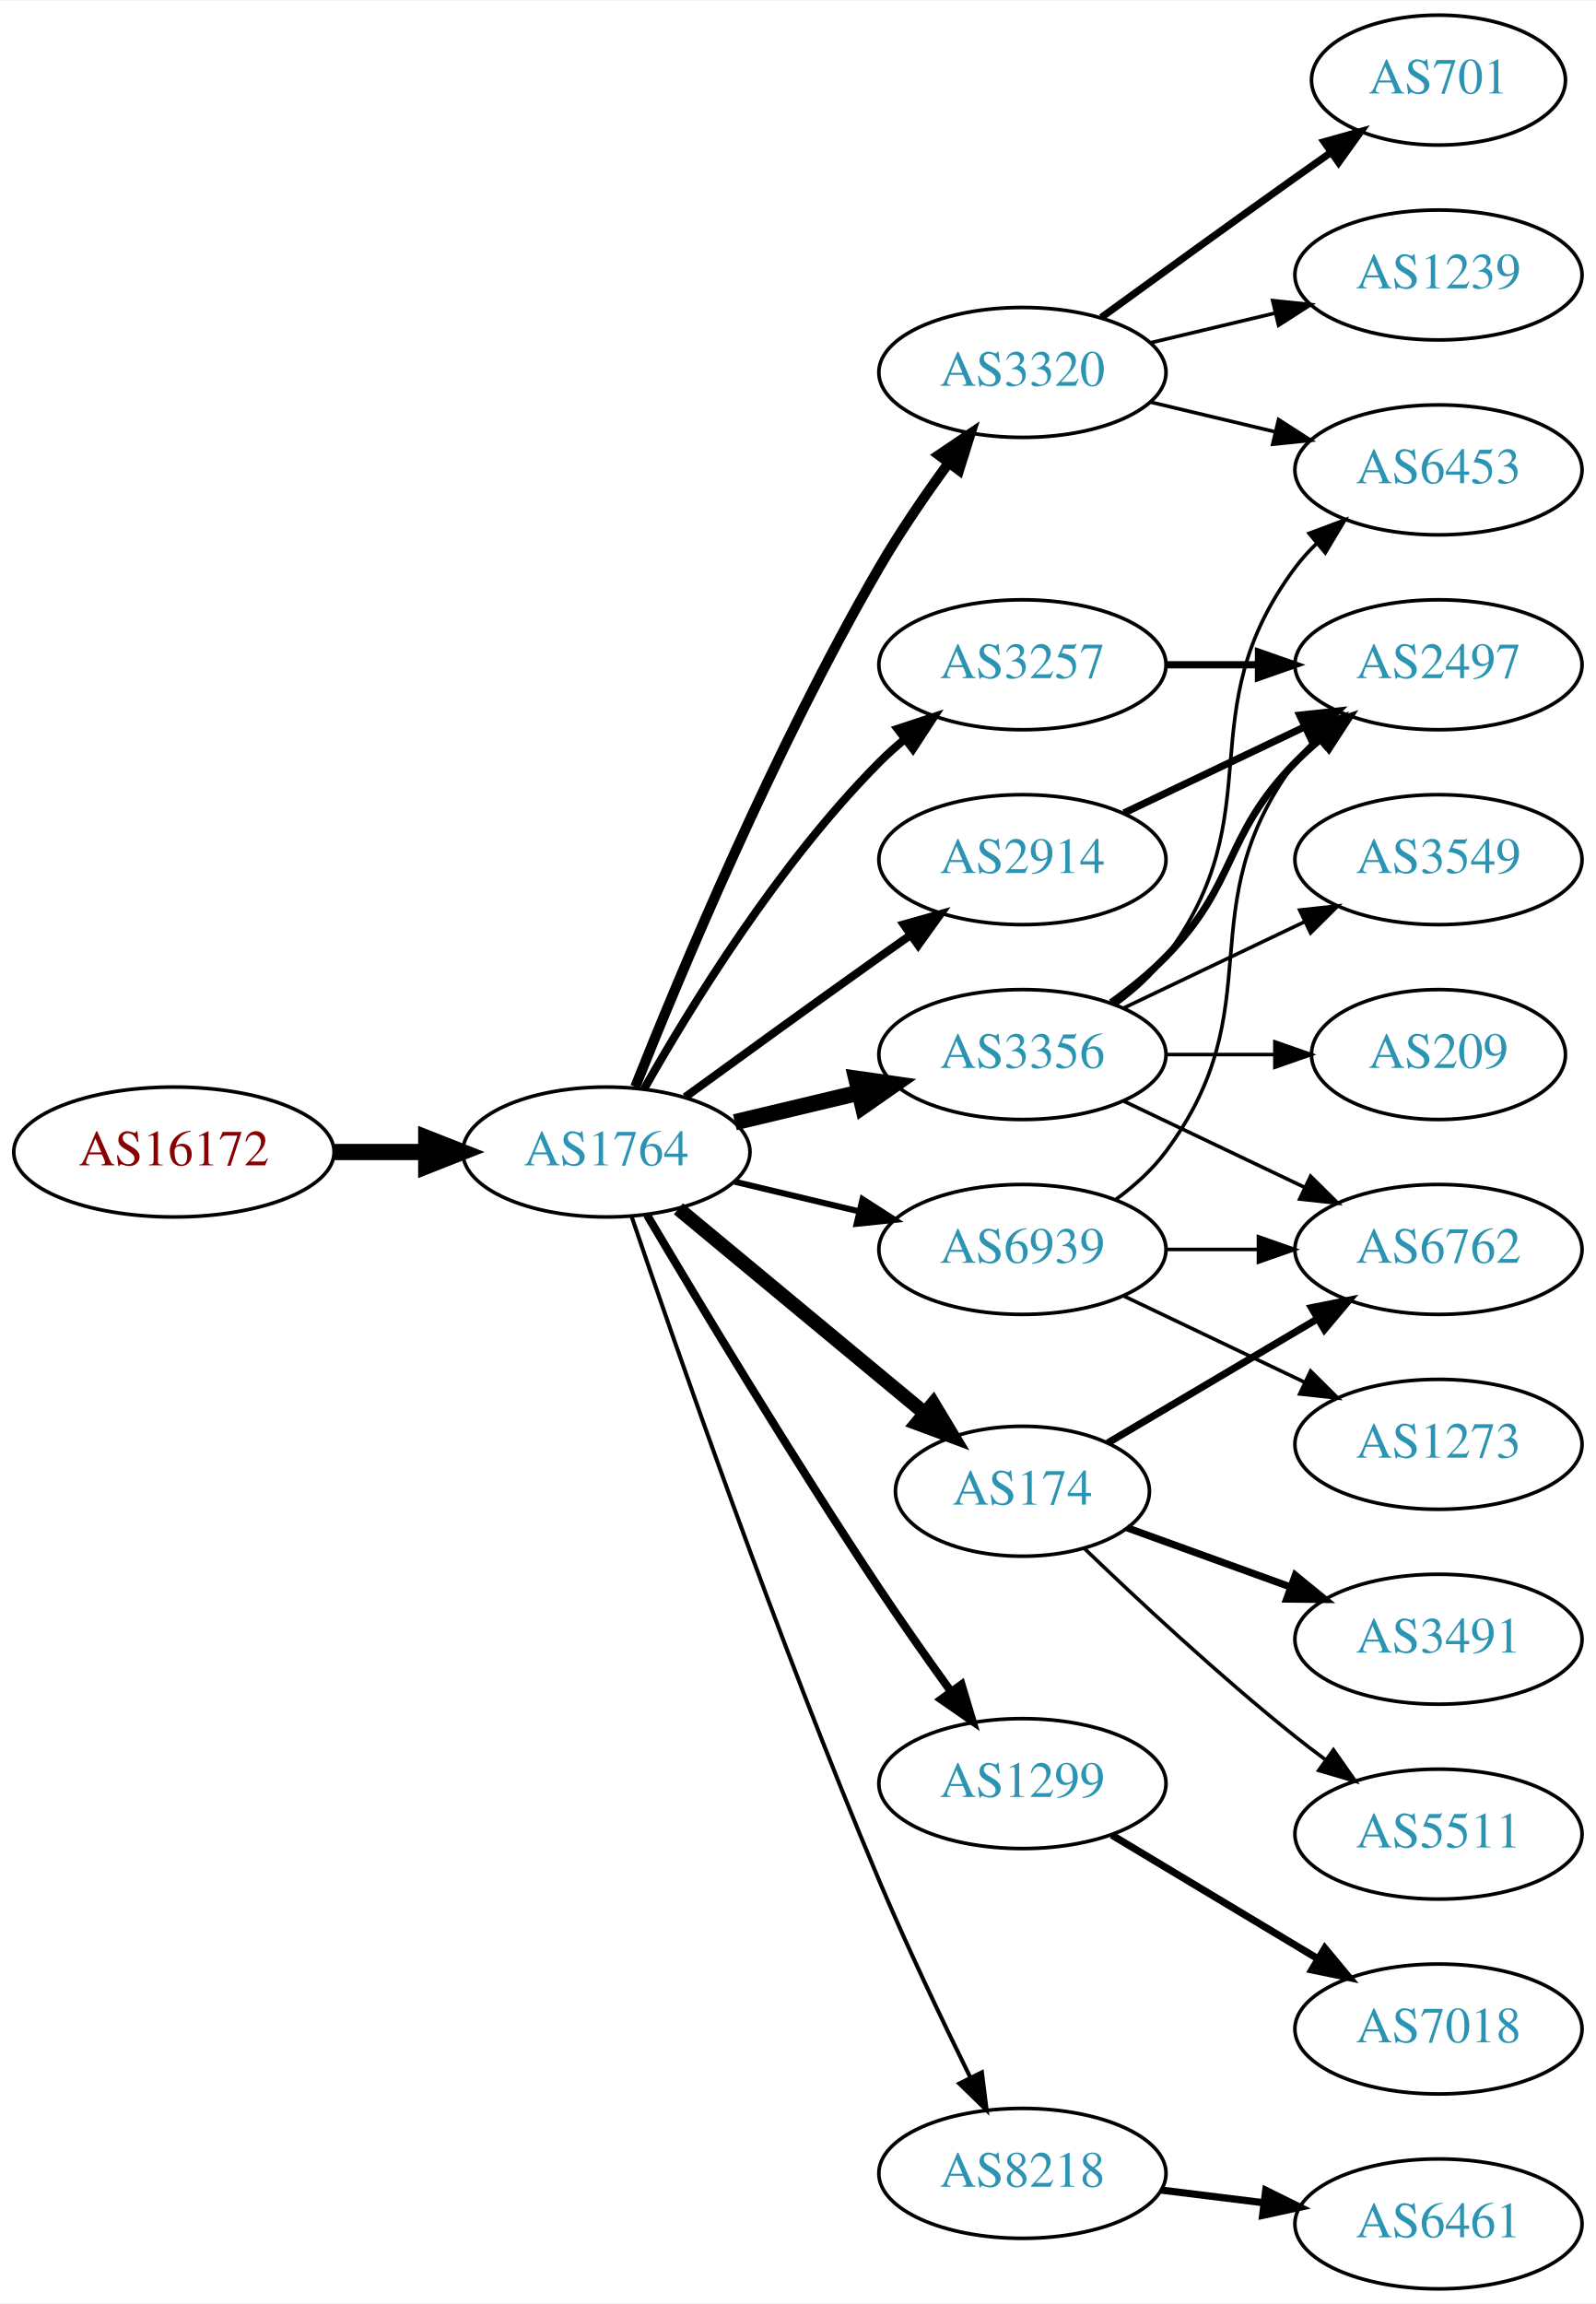
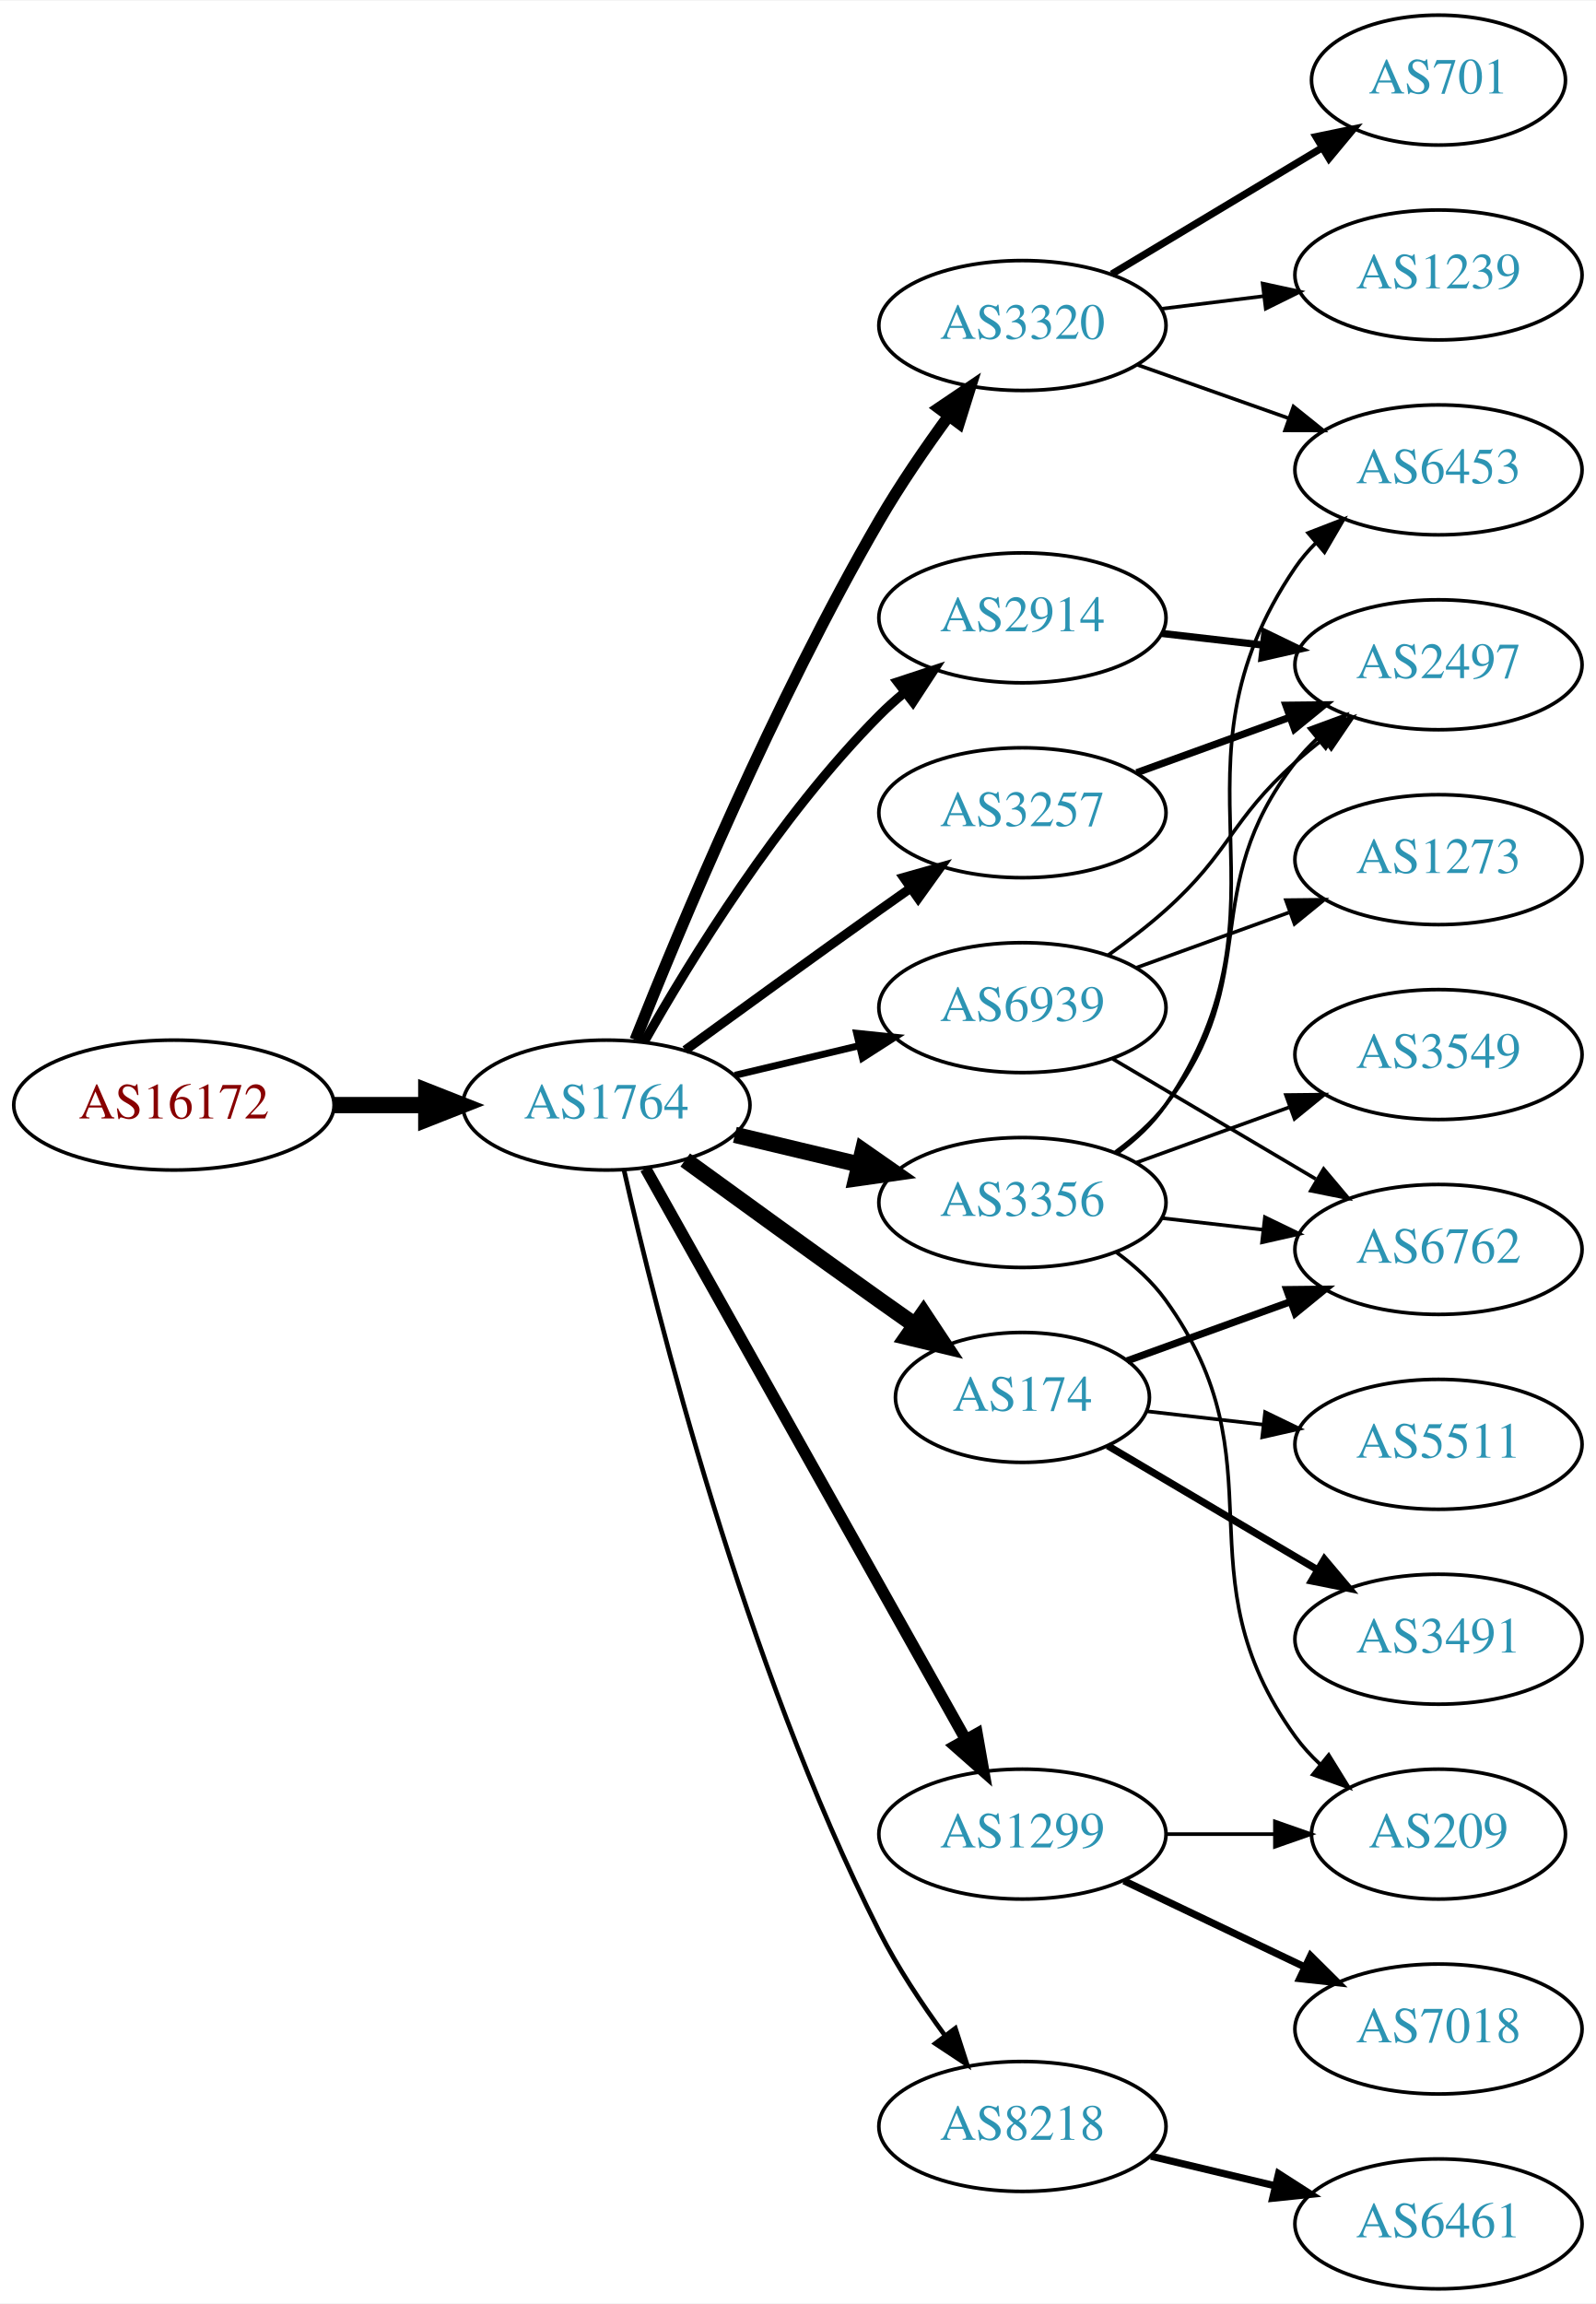
<svg xmlns="http://www.w3.org/2000/svg" xmlns:xlink="http://www.w3.org/1999/xlink" width="442pt" height="638pt" viewBox="0.00 0.00 442.27 638.00">
  <g id="graph0" class="graph" transform="scale(1 1) rotate(0) translate(4 634)">
    <polygon fill="white" stroke="none" points="-4,4 -4,-634 438.271,-634 438.271,4 -4,4" />
    <g id="node1" class="node">
      <g id="a_node1">
        <a xlink:href="/asn/16172" xlink:title="AS16172 ~ JET-ERP Betriebsgesellschaft mbH [AT]">
-           <ellipse fill="#ffffff" stroke="black" cx="44.196" cy="-315" rx="44.393" ry="18" />
-           <text text-anchor="middle" x="44.196" y="-311.3" font-family="Times,serif" font-size="14.00" fill="#880000">AS16172</text>
+           <ellipse fill="#ffffff" stroke="black" cx="44.196" cy="-328" rx="44.393" ry="18" />
+           <text text-anchor="middle" x="44.196" y="-324.3" font-family="Times,serif" font-size="14.00" fill="#880000">AS16172</text>
        </a>
      </g>
    </g>
    <g id="node2" class="node">
      <g id="a_node2">
        <a xlink:href="/asn/1764" xlink:title="AS1764 ~ NEXTLAYER-AS [AT]">
-           <ellipse fill="#ffffff" stroke="black" cx="164.039" cy="-315" rx="39.794" ry="18" />
-           <text text-anchor="middle" x="164.039" y="-311.3" font-family="Times,serif" font-size="14.00" fill="#2c94b3">AS1764</text>
+           <ellipse fill="#ffffff" stroke="black" cx="164.039" cy="-328" rx="39.794" ry="18" />
+           <text text-anchor="middle" x="164.039" y="-324.3" font-family="Times,serif" font-size="14.00" fill="#2c94b3">AS1764</text>
        </a>
      </g>
    </g>
    <g id="edge1" class="edge">
-       <path fill="none" stroke="black" stroke-width="4.5" d="M88.407,-315C96.72,-315 105.482,-315 113.965,-315" />
-       <polygon fill="black" stroke="black" stroke-width="4.5" points="114.123,-318.938 124.123,-315 114.123,-311.063 114.123,-318.938" />
+       <path fill="none" stroke="black" stroke-width="4.5" d="M88.407,-328C96.72,-328 105.482,-328 113.965,-328" />
+       <polygon fill="black" stroke="black" stroke-width="4.5" points="114.123,-331.938 124.123,-328 114.123,-324.063 114.123,-331.938" />
    </g>
    <g id="node3" class="node">
      <g id="a_node3">
-         <a xlink:href="/asn/3257" xlink:title="AS3257 ~ GTT [DE]">
-           <ellipse fill="#ffffff" stroke="black" cx="279.332" cy="-450" rx="39.794" ry="18" />
-           <text text-anchor="middle" x="279.332" y="-446.3" font-family="Times,serif" font-size="14.00" fill="#2c94b3">AS3257</text>
+         <a xlink:href="/asn/2914" xlink:title="AS2914 ~ NTT America, Inc. [US]">
+           <ellipse fill="#ffffff" stroke="black" cx="279.332" cy="-463" rx="39.794" ry="18" />
+           <text text-anchor="middle" x="279.332" y="-459.3" font-family="Times,serif" font-size="14.00" fill="#2c94b3">AS2914</text>
        </a>
      </g>
    </g>
    <g id="edge2" class="edge">
-       <path fill="none" stroke="black" stroke-width="2.25" d="M174.498,-332.49C187.28,-355.096 211.712,-394.886 239.685,-423 241.796,-425.121 244.092,-427.188 246.477,-429.171" />
-       <polygon fill="black" stroke="black" stroke-width="2.25" points="244.73,-432.242 254.793,-435.556 248.993,-426.69 244.73,-432.242" />
+       <path fill="none" stroke="black" stroke-width="2.571" d="M174.498,-345.49C187.28,-368.096 211.712,-407.886 239.685,-436 241.796,-438.121 244.092,-440.188 246.477,-442.171" />
+       <polygon fill="black" stroke="black" stroke-width="2.571" points="244.73,-445.242 254.793,-448.556 248.993,-439.69 244.73,-445.242" />
    </g>
    <g id="node4" class="node">
      <g id="a_node4">
-         <a xlink:href="/asn/1299" xlink:title="AS1299 ~ Telia Carrier [EU]">
-           <ellipse fill="#ffffff" stroke="black" cx="279.332" cy="-140" rx="39.794" ry="18" />
-           <text text-anchor="middle" x="279.332" y="-136.3" font-family="Times,serif" font-size="14.00" fill="#2c94b3">AS1299</text>
+         <a xlink:href="/asn/3257" xlink:title="AS3257 ~ GTT [DE]">
+           <ellipse fill="#ffffff" stroke="black" cx="279.332" cy="-409" rx="39.794" ry="18" />
+           <text text-anchor="middle" x="279.332" y="-405.3" font-family="Times,serif" font-size="14.00" fill="#2c94b3">AS3257</text>
        </a>
      </g>
    </g>
    <g id="edge3" class="edge">
-       <path fill="none" stroke="black" stroke-width="2.25" d="M175.303,-297.533C189.366,-273.798 215.625,-230.171 239.685,-194 245.975,-184.544 253.147,-174.368 259.591,-165.428" />
-       <polygon fill="black" stroke="black" stroke-width="2.25" points="262.451,-167.447 265.494,-157.298 256.786,-163.334 262.451,-167.447" />
+       <path fill="none" stroke="black" stroke-width="2.571" d="M185.887,-343.222C200.821,-354.091 221.435,-369.025 239.685,-382 242.506,-384.005 245.449,-386.085 248.397,-388.159" />
+       <polygon fill="black" stroke="black" stroke-width="2.571" points="246.424,-391.05 256.621,-393.926 250.443,-385.319 246.424,-391.05" />
    </g>
    <g id="node5" class="node">
      <g id="a_node5">
-         <a xlink:href="/asn/8218" xlink:title="AS8218 ~ legacy Neotelecoms [FR]">
-           <ellipse fill="#ffffff" stroke="black" cx="279.332" cy="-32" rx="39.794" ry="18" />
-           <text text-anchor="middle" x="279.332" y="-28.3" font-family="Times,serif" font-size="14.00" fill="#2c94b3">AS8218</text>
+         <a xlink:href="/asn/3320" xlink:title="AS3320 ~ DTAG [DE]">
+           <ellipse fill="#ffffff" stroke="black" cx="279.332" cy="-544" rx="39.794" ry="18" />
+           <text text-anchor="middle" x="279.332" y="-540.3" font-family="Times,serif" font-size="14.00" fill="#2c94b3">AS3320</text>
        </a>
      </g>
    </g>
    <g id="edge4" class="edge">
-       <path fill="none" stroke="black" stroke-width="1.125" d="M170.995,-297.226C183.004,-261.79 211.396,-179.99 239.685,-113 247.466,-94.576 257.16,-74.263 264.892,-58.589" />
-       <polygon fill="black" stroke="black" stroke-width="1.125" points="268.1,-59.999 269.419,-49.486 261.832,-56.882 268.1,-59.999" />
+       <path fill="none" stroke="black" stroke-width="3.214" d="M172.042,-346.051C184.169,-376.57 210.587,-439.933 239.685,-490 245.392,-499.819 252.43,-510.078 258.929,-518.984" />
+       <polygon fill="black" stroke="black" stroke-width="3.214" points="256.155,-521.119 264.934,-527.05 261.77,-516.938 256.155,-521.119" />
    </g>
    <g id="node6" class="node">
      <g id="a_node6">
-         <a xlink:href="/asn/2914" xlink:title="AS2914 ~ NTT America, Inc. [US]">
-           <ellipse fill="#ffffff" stroke="black" cx="279.332" cy="-396" rx="39.794" ry="18" />
-           <text text-anchor="middle" x="279.332" y="-392.3" font-family="Times,serif" font-size="14.00" fill="#2c94b3">AS2914</text>
+         <a xlink:href="/asn/3356" xlink:title="AS3356 ~ Level 3 Parent, LLC [US]">
+           <ellipse fill="#ffffff" stroke="black" cx="279.332" cy="-301" rx="39.794" ry="18" />
+           <text text-anchor="middle" x="279.332" y="-297.3" font-family="Times,serif" font-size="14.00" fill="#2c94b3">AS3356</text>
        </a>
      </g>
    </g>
    <g id="edge5" class="edge">
-       <path fill="none" stroke="black" stroke-width="2.25" d="M185.887,-330.222C200.821,-341.091 221.435,-356.025 239.685,-369 242.506,-371.005 245.449,-373.085 248.397,-375.159" />
-       <polygon fill="black" stroke="black" stroke-width="2.25" points="246.424,-378.05 256.621,-380.926 250.443,-372.319 246.424,-378.05" />
+       <path fill="none" stroke="black" stroke-width="4.5" d="M199.646,-319.752C210.517,-317.162 222.671,-314.265 234.114,-311.538" />
+       <polygon fill="black" stroke="black" stroke-width="4.5" points="235.122,-315.346 243.936,-309.197 233.296,-307.685 235.122,-315.346" />
    </g>
    <g id="node7" class="node">
      <g id="a_node7">
-         <a xlink:href="/asn/3320" xlink:title="AS3320 ~ DTAG [DE]">
-           <ellipse fill="#ffffff" stroke="black" cx="279.332" cy="-531" rx="39.794" ry="18" />
-           <text text-anchor="middle" x="279.332" y="-527.3" font-family="Times,serif" font-size="14.00" fill="#2c94b3">AS3320</text>
+         <a xlink:href="/asn/1299" xlink:title="AS1299 ~ Telia Carrier [EU]">
+           <ellipse fill="#ffffff" stroke="black" cx="279.332" cy="-126" rx="39.794" ry="18" />
+           <text text-anchor="middle" x="279.332" y="-122.3" font-family="Times,serif" font-size="14.00" fill="#2c94b3">AS1299</text>
        </a>
      </g>
    </g>
    <g id="edge6" class="edge">
-       <path fill="none" stroke="black" stroke-width="2.812" d="M172.042,-333.051C184.169,-363.57 210.587,-426.933 239.685,-477 245.392,-486.819 252.43,-497.078 258.929,-505.984" />
-       <polygon fill="black" stroke="black" stroke-width="2.812" points="256.155,-508.119 264.934,-514.05 261.77,-503.938 256.155,-508.119" />
+       <path fill="none" stroke="black" stroke-width="3.214" d="M174.894,-310.427C194.864,-274.821 240.192,-194.002 263.652,-152.173" />
+       <polygon fill="black" stroke="black" stroke-width="3.214" points="266.74,-153.822 268.579,-143.388 260.635,-150.398 266.74,-153.822" />
    </g>
    <g id="node8" class="node">
      <g id="a_node8">
        <a xlink:href="/asn/174" xlink:title="AS174 ~ Cogent Communications [US]">
-           <ellipse fill="#ffffff" stroke="black" cx="279.332" cy="-221" rx="35.194" ry="18" />
-           <text text-anchor="middle" x="279.332" y="-217.3" font-family="Times,serif" font-size="14.00" fill="#2c94b3">AS174</text>
+           <ellipse fill="#ffffff" stroke="black" cx="279.332" cy="-247" rx="35.194" ry="18" />
+           <text text-anchor="middle" x="279.332" y="-243.3" font-family="Times,serif" font-size="14.00" fill="#2c94b3">AS174</text>
        </a>
      </g>
    </g>
    <g id="edge7" class="edge">
-       <path fill="none" stroke="black" stroke-width="3.938" d="M184.001,-299.267C202.686,-283.764 231.382,-259.954 252.218,-242.667" />
-       <polygon fill="black" stroke="black" stroke-width="3.938" points="254.597,-245.24 260.058,-236.161 250.128,-239.853 254.597,-245.24" />
+       <path fill="none" stroke="black" stroke-width="4.5" d="M185.887,-312.778C200.821,-301.909 221.435,-286.975 239.685,-274 242.895,-271.718 246.264,-269.339 249.619,-266.982" />
+       <polygon fill="black" stroke="black" stroke-width="4.5" points="251.898,-270.192 257.83,-261.23 247.38,-263.742 251.898,-270.192" />
    </g>
    <g id="node9" class="node">
      <g id="a_node9">
-         <a xlink:href="/asn/3356" xlink:title="AS3356 ~ Level 3 Parent, LLC [US]">
-           <ellipse fill="#ffffff" stroke="black" cx="279.332" cy="-342" rx="39.794" ry="18" />
-           <text text-anchor="middle" x="279.332" y="-338.3" font-family="Times,serif" font-size="14.00" fill="#2c94b3">AS3356</text>
+         <a xlink:href="/asn/8218" xlink:title="AS8218 ~ legacy Neotelecoms [FR]">
+           <ellipse fill="#ffffff" stroke="black" cx="279.332" cy="-45" rx="39.794" ry="18" />
+           <text text-anchor="middle" x="279.332" y="-41.3" font-family="Times,serif" font-size="14.00" fill="#2c94b3">AS8218</text>
        </a>
      </g>
    </g>
    <g id="edge8" class="edge">
-       <path fill="none" stroke="black" stroke-width="4.5" d="M199.646,-323.248C210.517,-325.838 222.671,-328.735 234.114,-331.462" />
-       <polygon fill="black" stroke="black" stroke-width="4.5" points="233.296,-335.315 243.936,-333.803 235.122,-327.654 233.296,-335.315" />
+       <path fill="none" stroke="black" stroke-width="1.286" d="M168.908,-310.042C177.858,-270.445 202.137,-173.261 239.685,-99 244.679,-89.123 251.362,-79.06 257.765,-70.34" />
+       <polygon fill="black" stroke="black" stroke-width="1.286" points="260.744,-72.205 264.002,-62.123 255.168,-67.972 260.744,-72.205" />
    </g>
    <g id="node10" class="node">
      <g id="a_node10">
        <a xlink:href="/asn/6939" xlink:title="AS6939 ~ Hurricane Electric LLC [US]">
-           <ellipse fill="#ffffff" stroke="black" cx="279.332" cy="-288" rx="39.794" ry="18" />
-           <text text-anchor="middle" x="279.332" y="-284.3" font-family="Times,serif" font-size="14.00" fill="#2c94b3">AS6939</text>
+           <ellipse fill="#ffffff" stroke="black" cx="279.332" cy="-355" rx="39.794" ry="18" />
+           <text text-anchor="middle" x="279.332" y="-351.3" font-family="Times,serif" font-size="14.00" fill="#2c94b3">AS6939</text>
        </a>
      </g>
    </g>
    <g id="edge9" class="edge">
-       <path fill="none" stroke="black" stroke-width="1.688" d="M199.646,-306.752C210.517,-304.162 222.671,-301.265 234.114,-298.538" />
-       <polygon fill="black" stroke="black" stroke-width="1.688" points="235.02,-301.92 243.936,-296.197 233.397,-295.111 235.02,-301.92" />
-     </g>
-     <g id="node20" class="node">
-       <g id="a_node20">
+       <path fill="none" stroke="black" stroke-width="1.929" d="M199.646,-336.248C210.517,-338.838 222.671,-341.735 234.114,-344.462" />
+       <polygon fill="black" stroke="black" stroke-width="1.929" points="233.397,-347.889 243.936,-346.803 235.02,-341.08 233.397,-347.889" />
+     </g>
+     <g id="node14" class="node">
+       <g id="a_node14">
        <a xlink:href="/asn/2497" xlink:title="AS2497 ~ Internet Initiative Japan Inc. [JP]">
          <ellipse fill="#ffffff" stroke="black" cx="394.625" cy="-450" rx="39.794" ry="18" />
          <text text-anchor="middle" x="394.625" y="-446.3" font-family="Times,serif" font-size="14.00" fill="#2c94b3">AS2497</text>
        </a>
      </g>
    </g>
-     <g id="edge23" class="edge">
-       <path fill="none" stroke="black" stroke-width="2" d="M319.004,-450C327.207,-450 335.971,-450 344.503,-450" />
-       <polygon fill="black" stroke="black" stroke-width="2" points="344.742,-453.5 354.742,-450 344.742,-446.5 344.742,-453.5" />
+     <g id="edge13" class="edge">
+       <path fill="none" stroke="black" stroke-width="2" d="M318.057,-458.671C327.038,-457.641 336.737,-456.528 346.094,-455.454" />
+       <polygon fill="black" stroke="black" stroke-width="2" points="346.529,-458.927 356.064,-454.31 345.731,-451.973 346.529,-458.927" />
+     </g>
+     <g id="edge25" class="edge">
+       <path fill="none" stroke="black" stroke-width="2" d="M310.99,-420.095C323.963,-424.79 339.256,-430.324 353.137,-435.348" />
+       <polygon fill="black" stroke="black" stroke-width="2" points="352.347,-438.784 362.941,-438.896 354.729,-432.202 352.347,-438.784" />
    </g>
    <g id="node11" class="node">
      <g id="a_node11">
-         <a xlink:href="/asn/7018" xlink:title="AS7018 ~ AT&amp;T Services, Inc. [US]">
-           <ellipse fill="#ffffff" stroke="black" cx="394.625" cy="-72" rx="39.794" ry="18" />
-           <text text-anchor="middle" x="394.625" y="-68.3" font-family="Times,serif" font-size="14.00" fill="#2c94b3">AS7018</text>
-         </a>
-       </g>
-     </g>
-     <g id="edge10" class="edge">
-       <path fill="none" stroke="black" stroke-width="2" d="M304.082,-125.745C320.698,-115.771 343.094,-102.329 361.331,-91.383" />
-       <polygon fill="black" stroke="black" stroke-width="2" points="363.133,-94.384 369.906,-86.236 359.531,-88.382 363.133,-94.384" />
-     </g>
-     <g id="node12" class="node">
-       <g id="a_node12">
-         <a xlink:href="/asn/6461" xlink:title="AS6461 ~ Zayo Bandwidth [US]">
-           <ellipse fill="#ffffff" stroke="black" cx="394.625" cy="-18" rx="39.794" ry="18" />
-           <text text-anchor="middle" x="394.625" y="-14.3" font-family="Times,serif" font-size="14.00" fill="#2c94b3">AS6461</text>
-         </a>
-       </g>
-     </g>
-     <g id="edge11" class="edge">
-       <path fill="none" stroke="black" stroke-width="2" d="M317.742,-27.377C326.83,-26.254 336.667,-25.038 346.152,-23.866" />
-       <polygon fill="black" stroke="black" stroke-width="2" points="346.758,-27.318 356.254,-22.618 345.9,-20.371 346.758,-27.318" />
-     </g>
-     <g id="edge24" class="edge">
-       <path fill="none" stroke="black" stroke-width="2" d="M307.468,-408.934C322.462,-416.081 341.283,-425.052 357.506,-432.785" />
-       <polygon fill="black" stroke="black" stroke-width="2" points="356.177,-436.028 366.71,-437.171 359.188,-429.709 356.177,-436.028" />
-     </g>
-     <g id="node13" class="node">
-       <g id="a_node13">
        <a xlink:href="/asn/701" xlink:title="AS701 ~ UUNET [US]">
          <ellipse fill="#ffffff" stroke="black" cx="394.625" cy="-612" rx="35.194" ry="18" />
          <text text-anchor="middle" x="394.625" y="-608.3" font-family="Times,serif" font-size="14.00" fill="#2c94b3">AS701</text>
        </a>
      </g>
    </g>
-     <g id="edge12" class="edge">
-       <path fill="none" stroke="black" stroke-width="2" d="M301.18,-546.222C316.114,-557.091 336.727,-572.025 354.978,-585 358.188,-587.282 361.557,-589.661 364.912,-592.018" />
-       <polygon fill="black" stroke="black" stroke-width="2" points="362.924,-594.899 373.123,-597.77 366.94,-589.166 362.924,-594.899" />
-     </g>
-     <g id="node14" class="node">
-       <g id="a_node14">
+     <g id="edge10" class="edge">
+       <path fill="none" stroke="black" stroke-width="2" d="M304.082,-558.255C321.033,-568.429 343.998,-582.214 362.427,-593.275" />
+       <polygon fill="black" stroke="black" stroke-width="2" points="360.688,-596.313 371.064,-598.459 364.291,-590.311 360.688,-596.313" />
+     </g>
+     <g id="node12" class="node">
+       <g id="a_node12">
        <a xlink:href="/asn/1239" xlink:title="AS1239 ~ Sprint [US]">
          <ellipse fill="#ffffff" stroke="black" cx="394.625" cy="-558" rx="39.794" ry="18" />
          <text text-anchor="middle" x="394.625" y="-554.3" font-family="Times,serif" font-size="14.00" fill="#2c94b3">AS1239</text>
        </a>
      </g>
    </g>
-     <g id="edge13" class="edge">
-       <path fill="none" stroke="black" d="M314.939,-539.248C325.81,-541.838 337.964,-544.735 349.407,-547.462" />
-       <polygon fill="black" stroke="black" points="348.69,-550.889 359.229,-549.803 350.313,-544.08 348.69,-550.889" />
-     </g>
-     <g id="node15" class="node">
-       <g id="a_node15">
+     <g id="edge11" class="edge">
+       <path fill="none" stroke="black" d="M317.742,-548.623C326.83,-549.746 336.667,-550.962 346.152,-552.134" />
+       <polygon fill="black" stroke="black" points="345.9,-555.629 356.254,-553.382 346.758,-548.682 345.9,-555.629" />
+     </g>
+     <g id="node13" class="node">
+       <g id="a_node13">
        <a xlink:href="/asn/6453" xlink:title="AS6453 ~ TATA COMMUNICATIONS (AMERICA) INC [US]">
          <ellipse fill="#ffffff" stroke="black" cx="394.625" cy="-504" rx="39.794" ry="18" />
          <text text-anchor="middle" x="394.625" y="-500.3" font-family="Times,serif" font-size="14.00" fill="#2c94b3">AS6453</text>
        </a>
      </g>
    </g>
+     <g id="edge12" class="edge">
+       <path fill="none" stroke="black" d="M311.289,-533.07C324.153,-528.528 339.259,-523.195 352.995,-518.345" />
+       <polygon fill="black" stroke="black" points="354.44,-521.547 362.704,-514.917 352.109,-514.946 354.44,-521.547" />
+     </g>
    <g id="edge14" class="edge">
-       <path fill="none" stroke="black" d="M314.939,-522.752C325.81,-520.162 337.964,-517.265 349.407,-514.538" />
-       <polygon fill="black" stroke="black" points="350.313,-517.92 359.229,-512.197 348.69,-511.111 350.313,-517.92" />
+       <path fill="none" stroke="black" d="M305.58,-314.655C310.64,-318.396 315.471,-322.863 318.978,-328 357.391,-384.266 316.565,-420.734 354.978,-477 356.622,-479.408 358.557,-481.669 360.67,-483.777" />
+       <polygon fill="black" stroke="black" points="358.495,-486.522 368.376,-490.345 363.036,-481.195 358.495,-486.522" />
+     </g>
+     <g id="edge16" class="edge">
+       <path fill="none" stroke="black" d="M305.114,-314.995C310.198,-318.719 315.156,-323.092 318.978,-328 346.719,-363.625 327.237,-387.375 354.978,-423 356.77,-425.301 358.811,-427.484 360.998,-429.538" />
+       <polygon fill="black" stroke="black" points="358.9,-432.344 368.842,-436.005 363.353,-426.943 358.9,-432.344" />
+     </g>
+     <g id="node15" class="node">
+       <g id="a_node15">
+         <a xlink:href="/asn/3549" xlink:title="AS3549 ~ Level 3 Parent, LLC [US]">
+           <ellipse fill="#ffffff" stroke="black" cx="394.625" cy="-342" rx="39.794" ry="18" />
+           <text text-anchor="middle" x="394.625" y="-338.3" font-family="Times,serif" font-size="14.00" fill="#2c94b3">AS3549</text>
+         </a>
+       </g>
+     </g>
+     <g id="edge15" class="edge">
+       <path fill="none" stroke="black" d="M310.99,-312.095C323.963,-316.79 339.256,-322.324 353.137,-327.348" />
+       <polygon fill="black" stroke="black" points="352.347,-330.784 362.941,-330.896 354.729,-324.202 352.347,-330.784" />
    </g>
    <g id="node16" class="node">
      <g id="a_node16">
        <a xlink:href="/asn/6762" xlink:title="AS6762 ~ TELECOM ITALIA SPARKLE S.p.A. [IT]">
          <ellipse fill="#ffffff" stroke="black" cx="394.625" cy="-288" rx="39.794" ry="18" />
          <text text-anchor="middle" x="394.625" y="-284.3" font-family="Times,serif" font-size="14.00" fill="#2c94b3">AS6762</text>
        </a>
      </g>
    </g>
-     <g id="edge15" class="edge">
-       <path fill="none" stroke="black" stroke-width="2" d="M302.986,-234.397C319.634,-244.243 342.498,-257.764 361.096,-268.763" />
-       <polygon fill="black" stroke="black" stroke-width="2" points="359.449,-271.855 369.838,-273.933 363.012,-265.83 359.449,-271.855" />
+     <g id="edge17" class="edge">
+       <path fill="none" stroke="black" d="M318.057,-296.671C327.038,-295.641 336.737,-294.528 346.094,-293.454" />
+       <polygon fill="black" stroke="black" points="346.529,-296.927 356.064,-292.31 345.731,-289.973 346.529,-296.927" />
    </g>
    <g id="node17" class="node">
      <g id="a_node17">
+         <a xlink:href="/asn/209" xlink:title="AS209 ~ CenturyLink Communications, LLC [US]">
+           <ellipse fill="#ffffff" stroke="black" cx="394.625" cy="-126" rx="35.194" ry="18" />
+           <text text-anchor="middle" x="394.625" y="-122.3" font-family="Times,serif" font-size="14.00" fill="#2c94b3">AS209</text>
+         </a>
+       </g>
+     </g>
+     <g id="edge18" class="edge">
+       <path fill="none" stroke="black" d="M305.384,-287.207C310.453,-283.473 315.338,-279.044 318.978,-274 351.81,-228.502 322.146,-198.498 354.978,-153 356.942,-150.279 359.268,-147.737 361.79,-145.386" />
+       <polygon fill="black" stroke="black" points="364.206,-147.933 369.776,-138.921 359.801,-142.492 364.206,-147.933" />
+     </g>
+     <g id="edge20" class="edge">
+       <path fill="none" stroke="black" d="M319.004,-126C328.709,-126 339.2,-126 349.163,-126" />
+       <polygon fill="black" stroke="black" points="349.299,-129.5 359.299,-126 349.299,-122.5 349.299,-129.5" />
+     </g>
+     <g id="node18" class="node">
+       <g id="a_node18">
+         <a xlink:href="/asn/7018" xlink:title="AS7018 ~ AT&amp;T Services, Inc. [US]">
+           <ellipse fill="#ffffff" stroke="black" cx="394.625" cy="-72" rx="39.794" ry="18" />
+           <text text-anchor="middle" x="394.625" y="-68.3" font-family="Times,serif" font-size="14.00" fill="#2c94b3">AS7018</text>
+         </a>
+       </g>
+     </g>
+     <g id="edge19" class="edge">
+       <path fill="none" stroke="black" stroke-width="2" d="M307.468,-113.066C322.462,-105.919 341.283,-96.948 357.506,-89.215" />
+       <polygon fill="black" stroke="black" stroke-width="2" points="359.188,-92.291 366.71,-84.829 356.177,-85.972 359.188,-92.291" />
+     </g>
+     <g id="edge21" class="edge">
+       <path fill="none" stroke="black" stroke-width="2" d="M308.337,-257.135C321.99,-262.076 338.655,-268.107 353.62,-273.522" />
+       <polygon fill="black" stroke="black" stroke-width="2" points="352.565,-276.863 363.159,-276.975 354.947,-270.281 352.565,-276.863" />
+     </g>
+     <g id="node19" class="node">
+       <g id="a_node19">
        <a xlink:href="/asn/3491" xlink:title="AS3491 ~ PCCW Global, Inc. [US]">
          <ellipse fill="#ffffff" stroke="black" cx="394.625" cy="-180" rx="39.794" ry="18" />
          <text text-anchor="middle" x="394.625" y="-176.3" font-family="Times,serif" font-size="14.00" fill="#2c94b3">AS3491</text>
        </a>
      </g>
    </g>
-     <g id="edge16" class="edge">
-       <path fill="none" stroke="black" stroke-width="2" d="M308.337,-210.865C321.99,-205.924 338.655,-199.893 353.62,-194.478" />
-       <polygon fill="black" stroke="black" stroke-width="2" points="354.947,-197.719 363.159,-191.025 352.565,-191.137 354.947,-197.719" />
-     </g>
-     <g id="node18" class="node">
-       <g id="a_node18">
+     <g id="edge22" class="edge">
+       <path fill="none" stroke="black" stroke-width="2" d="M302.986,-233.603C319.634,-223.757 342.498,-210.236 361.096,-199.237" />
+       <polygon fill="black" stroke="black" stroke-width="2" points="363.012,-202.17 369.838,-194.067 359.449,-196.145 363.012,-202.17" />
+     </g>
+     <g id="node20" class="node">
+       <g id="a_node20">
        <a xlink:href="/asn/5511" xlink:title="AS5511 ~ Orange S.A. [FR]">
-           <ellipse fill="#ffffff" stroke="black" cx="394.625" cy="-126" rx="39.794" ry="18" />
-           <text text-anchor="middle" x="394.625" y="-122.3" font-family="Times,serif" font-size="14.00" fill="#2c94b3">AS5511</text>
-         </a>
-       </g>
-     </g>
-     <g id="edge17" class="edge">
-       <path fill="none" stroke="black" d="M296.396,-205.245C311.161,-191.04 333.89,-169.856 354.978,-153 357.681,-150.839 360.546,-148.656 363.444,-146.516" />
-       <polygon fill="black" stroke="black" points="365.521,-149.334 371.599,-140.656 361.436,-143.65 365.521,-149.334" />
-     </g>
-     <g id="edge18" class="edge">
-       <path fill="none" stroke="black" d="M305.262,-355.882C310.338,-359.611 315.256,-364.016 318.978,-369 349.249,-409.542 324.707,-436.458 354.978,-477 356.723,-479.336 358.73,-481.545 360.893,-483.617" />
-       <polygon fill="black" stroke="black" points="358.771,-486.405 368.694,-490.118 363.253,-481.027 358.771,-486.405" />
-     </g>
-     <g id="edge20" class="edge">
-       <path fill="none" stroke="black" d="M307.468,-329.066C322.462,-321.919 341.283,-312.948 357.506,-305.215" />
-       <polygon fill="black" stroke="black" points="359.188,-308.291 366.71,-300.829 356.177,-301.972 359.188,-308.291" />
-     </g>
-     <g id="node19" class="node">
-       <g id="a_node19">
-         <a xlink:href="/asn/3549" xlink:title="AS3549 ~ Level 3 Parent, LLC [US]">
-           <ellipse fill="#ffffff" stroke="black" cx="394.625" cy="-396" rx="39.794" ry="18" />
-           <text text-anchor="middle" x="394.625" y="-392.3" font-family="Times,serif" font-size="14.00" fill="#2c94b3">AS3549</text>
-         </a>
-       </g>
-     </g>
-     <g id="edge19" class="edge">
-       <path fill="none" stroke="black" d="M307.468,-354.934C322.462,-362.081 341.283,-371.052 357.506,-378.785" />
-       <polygon fill="black" stroke="black" points="356.177,-382.028 366.71,-383.171 359.188,-375.709 356.177,-382.028" />
-     </g>
-     <g id="edge21" class="edge">
-       <path fill="none" stroke="black" stroke-width="2" d="M303.926,-356.389C309.182,-360.148 314.513,-364.437 318.978,-369 339.151,-389.617 334.806,-402.383 354.978,-423 357.071,-425.139 359.354,-427.218 361.731,-429.21" />
-       <polygon fill="black" stroke="black" stroke-width="2" points="359.974,-432.275 370.031,-435.611 364.249,-426.732 359.974,-432.275" />
+           <ellipse fill="#ffffff" stroke="black" cx="394.625" cy="-234" rx="39.794" ry="18" />
+           <text text-anchor="middle" x="394.625" y="-230.3" font-family="Times,serif" font-size="14.00" fill="#2c94b3">AS5511</text>
+         </a>
+       </g>
+     </g>
+     <g id="edge23" class="edge">
+       <path fill="none" stroke="black" d="M313.71,-243.17C323.801,-242.012 335.084,-240.717 345.919,-239.474" />
+       <polygon fill="black" stroke="black" points="346.58,-242.921 356.116,-238.304 345.782,-235.967 346.58,-242.921" />
    </g>
    <g id="node21" class="node">
      <g id="a_node21">
-         <a xlink:href="/asn/209" xlink:title="AS209 ~ CenturyLink Communications, LLC [US]">
-           <ellipse fill="#ffffff" stroke="black" cx="394.625" cy="-342" rx="35.194" ry="18" />
-           <text text-anchor="middle" x="394.625" y="-338.3" font-family="Times,serif" font-size="14.00" fill="#2c94b3">AS209</text>
-         </a>
-       </g>
-     </g>
-     <g id="edge22" class="edge">
-       <path fill="none" stroke="black" d="M319.004,-342C328.709,-342 339.2,-342 349.163,-342" />
-       <polygon fill="black" stroke="black" points="349.299,-345.5 359.299,-342 349.299,-338.5 349.299,-345.5" />
-     </g>
-     <g id="edge26" class="edge">
-       <path fill="none" stroke="black" d="M319.004,-288C327.207,-288 335.971,-288 344.503,-288" />
-       <polygon fill="black" stroke="black" points="344.742,-291.5 354.742,-288 344.742,-284.5 344.742,-291.5" />
+         <a xlink:href="/asn/6461" xlink:title="AS6461 ~ Zayo Bandwidth [US]">
+           <ellipse fill="#ffffff" stroke="black" cx="394.625" cy="-18" rx="39.794" ry="18" />
+           <text text-anchor="middle" x="394.625" y="-14.3" font-family="Times,serif" font-size="14.00" fill="#2c94b3">AS6461</text>
+         </a>
+       </g>
+     </g>
+     <g id="edge24" class="edge">
+       <path fill="none" stroke="black" stroke-width="2" d="M314.939,-36.752C325.81,-34.162 337.964,-31.265 349.407,-28.538" />
+       <polygon fill="black" stroke="black" stroke-width="2" points="350.313,-31.92 359.229,-26.197 348.69,-25.111 350.313,-31.92" />
    </g>
    <g id="edge27" class="edge">
-       <path fill="none" stroke="black" d="M305.262,-301.882C310.338,-305.611 315.256,-310.016 318.978,-315 349.249,-355.542 324.707,-382.458 354.978,-423 356.723,-425.336 358.73,-427.545 360.893,-429.617" />
-       <polygon fill="black" stroke="black" points="358.771,-432.405 368.694,-436.118 363.253,-427.027 358.771,-432.405" />
+       <path fill="none" stroke="black" d="M303.096,-369.546C308.495,-373.359 314.099,-377.633 318.978,-382 337.048,-398.172 336.908,-406.828 354.978,-423 357.418,-425.183 360.038,-427.344 362.724,-429.435" />
+       <polygon fill="black" stroke="black" points="360.739,-432.32 370.86,-435.454 364.903,-426.693 360.739,-432.32" />
+     </g>
+     <g id="edge28" class="edge">
+       <path fill="none" stroke="black" d="M304.358,-340.791C320.73,-331.109 342.618,-318.165 360.622,-307.518" />
+       <polygon fill="black" stroke="black" points="362.807,-310.292 369.633,-302.188 359.244,-304.266 362.807,-310.292" />
    </g>
    <g id="node22" class="node">
      <g id="a_node22">
        <a xlink:href="/asn/1273" xlink:title="AS1273 ~ Vodafone Group PLC [EU]">
-           <ellipse fill="#ffffff" stroke="black" cx="394.625" cy="-234" rx="39.794" ry="18" />
-           <text text-anchor="middle" x="394.625" y="-230.3" font-family="Times,serif" font-size="14.00" fill="#2c94b3">AS1273</text>
-         </a>
-       </g>
-     </g>
-     <g id="edge25" class="edge">
-       <path fill="none" stroke="black" d="M307.468,-275.066C322.462,-267.919 341.283,-258.948 357.506,-251.215" />
-       <polygon fill="black" stroke="black" points="359.188,-254.291 366.71,-246.829 356.177,-247.972 359.188,-254.291" />
+           <ellipse fill="#ffffff" stroke="black" cx="394.625" cy="-396" rx="39.794" ry="18" />
+           <text text-anchor="middle" x="394.625" y="-392.3" font-family="Times,serif" font-size="14.00" fill="#2c94b3">AS1273</text>
+         </a>
+       </g>
+     </g>
+     <g id="edge26" class="edge">
+       <path fill="none" stroke="black" d="M310.99,-366.095C323.963,-370.79 339.256,-376.324 353.137,-381.348" />
+       <polygon fill="black" stroke="black" points="352.347,-384.784 362.941,-384.896 354.729,-378.202 352.347,-384.784" />
    </g>
  </g>
</svg>
